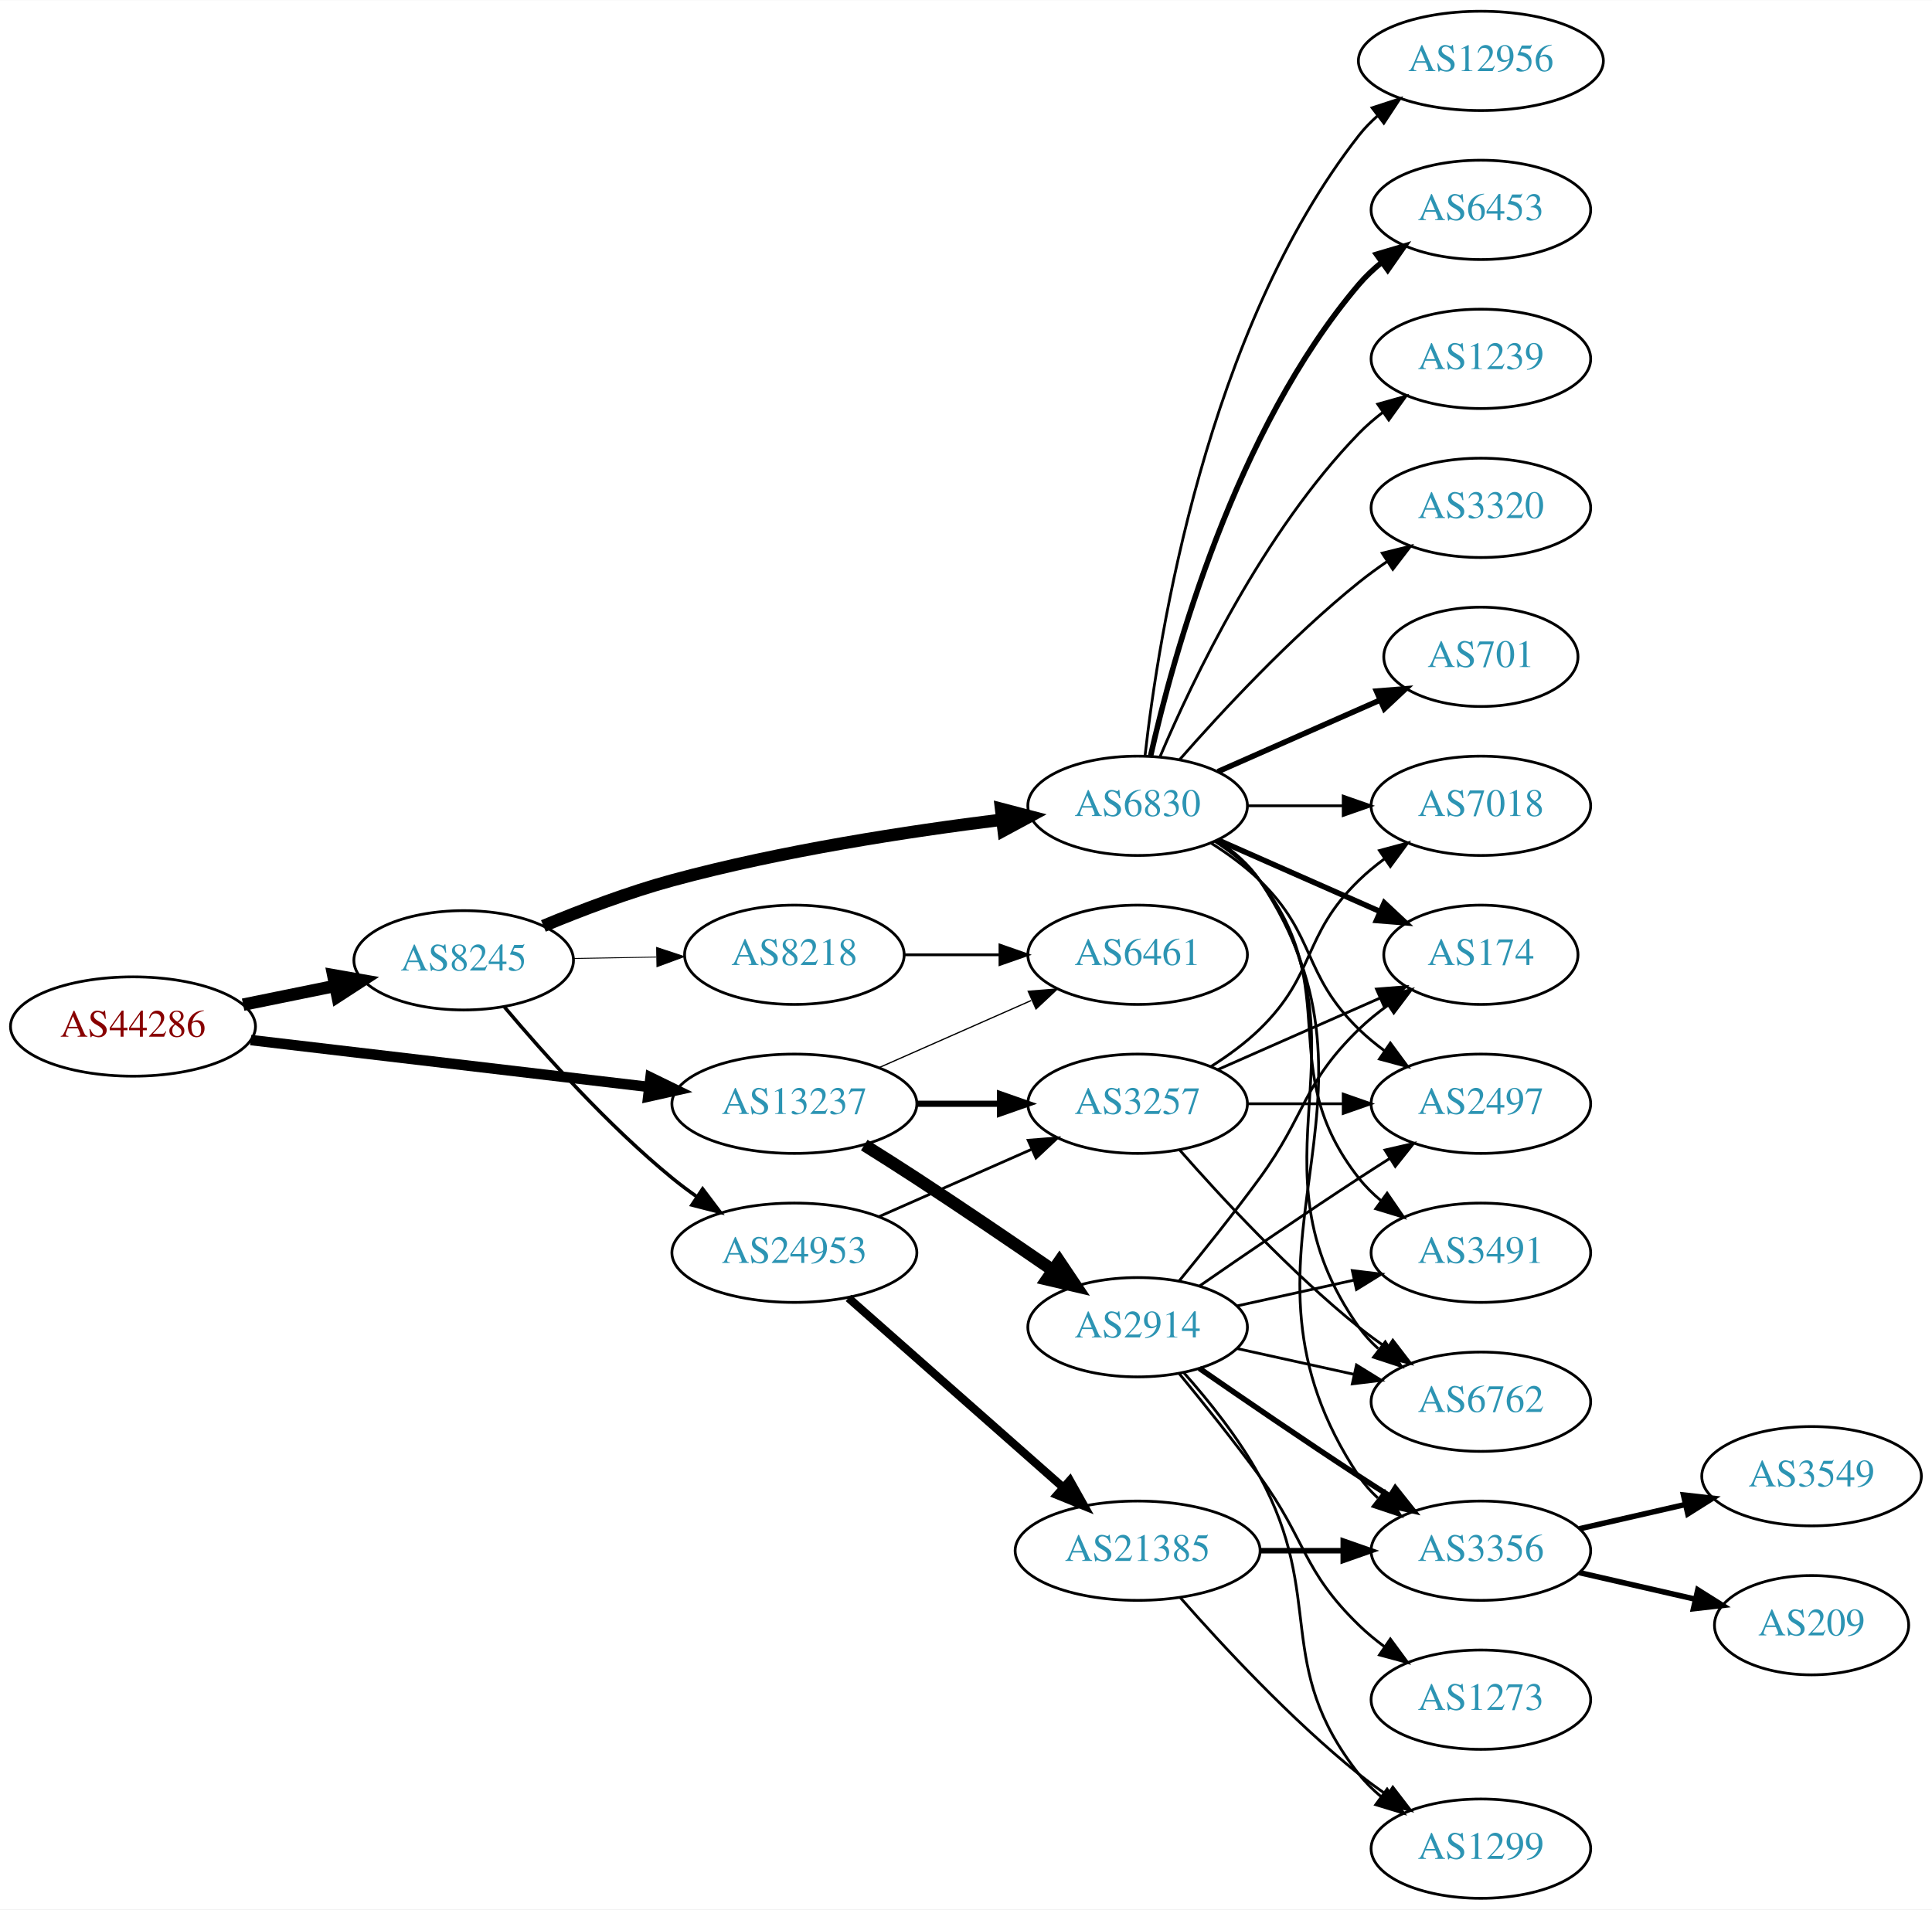
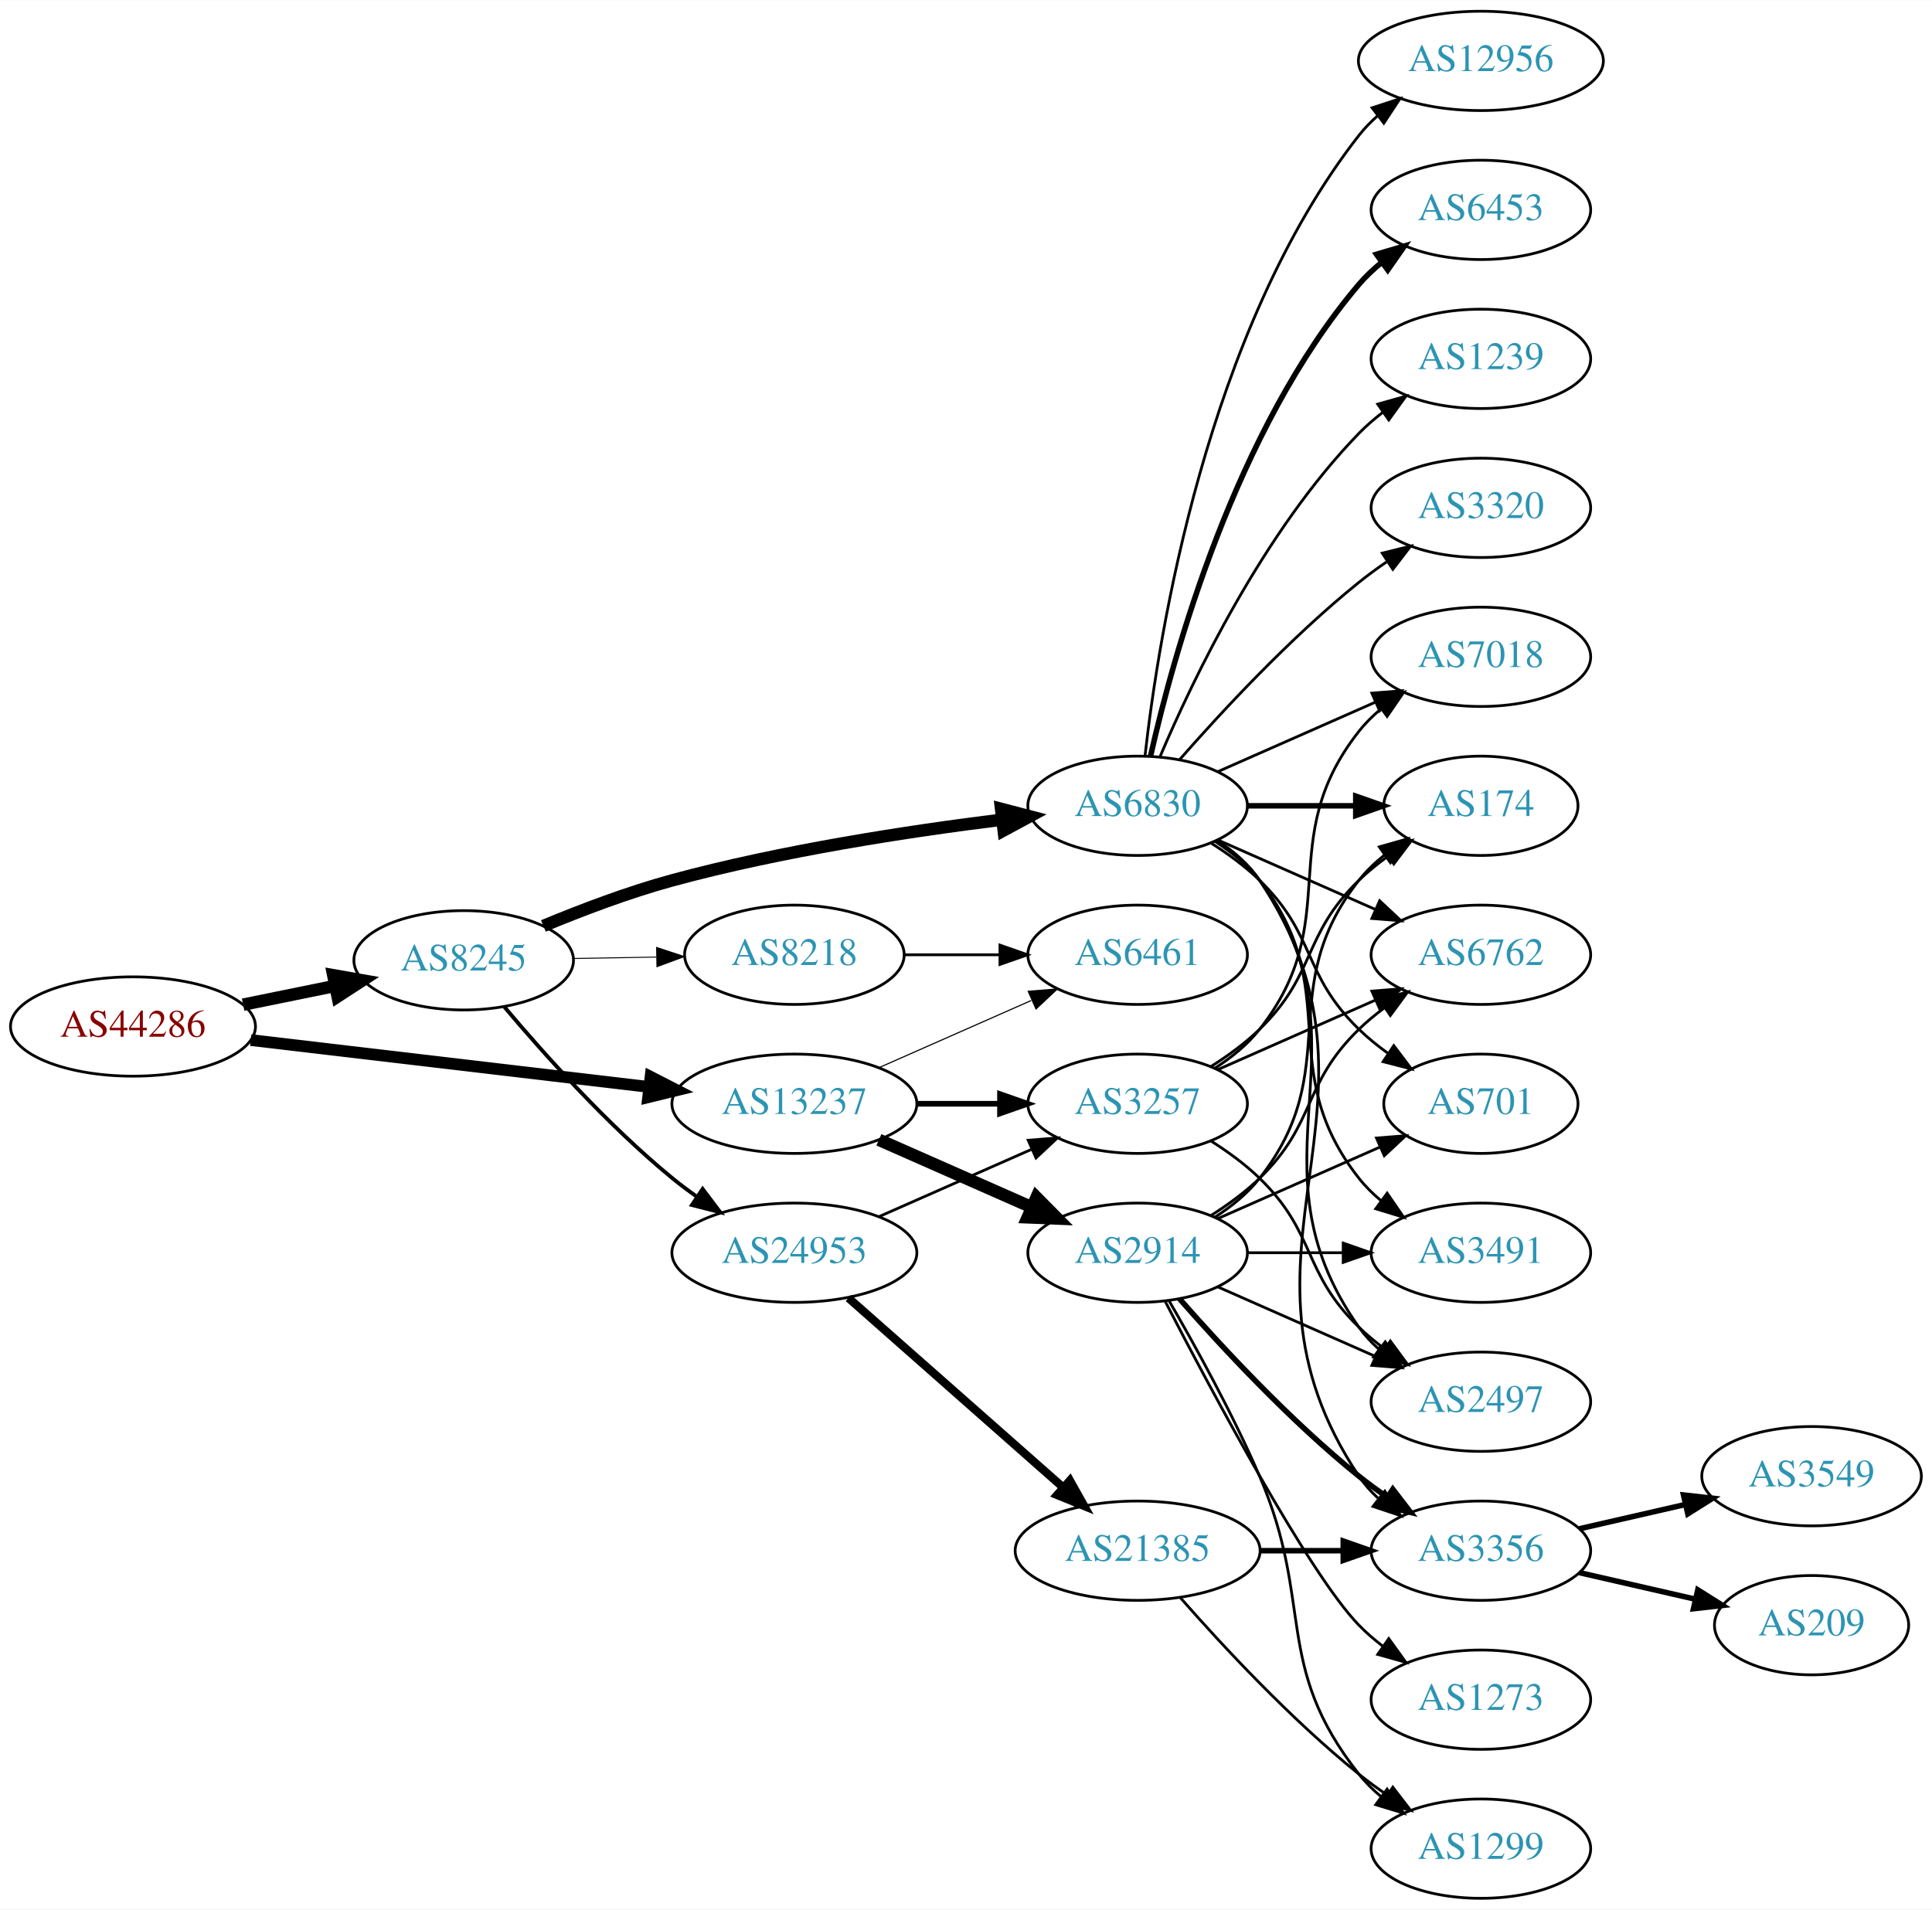
<svg xmlns="http://www.w3.org/2000/svg" xmlns:xlink="http://www.w3.org/1999/xlink" width="700pt" height="692pt" viewBox="0.00 0.00 700.15 692.00">
  <g id="graph0" class="graph" transform="scale(1 1) rotate(0) translate(4 688)">
    <polygon fill="white" stroke="none" points="-4,4 -4,-688 696.155,-688 696.155,4 -4,4" />
    <g id="node1" class="node">
      <g id="a_node1">
        <a xlink:href="/asn/44286" xlink:title="AS44286 ~ crossip communications gmbh [AT]">
          <ellipse fill="#ffffff" stroke="black" cx="44.196" cy="-316" rx="44.393" ry="18" />
          <text text-anchor="middle" x="44.196" y="-312.3" font-family="Times,serif" font-size="14.00" fill="#880000">AS44286</text>
        </a>
      </g>
    </g>
    <g id="node2" class="node">
      <g id="a_node2">
        <a xlink:href="/asn/8245" xlink:title="AS8245 ~ Video-Broadcast GmbH [AT]">
          <ellipse fill="#ffffff" stroke="black" cx="164.039" cy="-340" rx="39.794" ry="18" />
          <text text-anchor="middle" x="164.039" y="-336.3" font-family="Times,serif" font-size="14.00" fill="#2c94b3">AS8245</text>
        </a>
      </g>
    </g>
    <g id="edge1" class="edge">
      <path fill="none" stroke="black" stroke-width="4.5" d="M84.109,-323.925C94.785,-326.099 106.456,-328.476 117.47,-330.719" />
      <polygon fill="black" stroke="black" stroke-width="4.5" points="116.768,-334.595 127.352,-332.732 118.339,-326.878 116.768,-334.595" />
    </g>
    <g id="node3" class="node">
      <g id="a_node3">
        <a xlink:href="/asn/13237" xlink:title="AS13237 ~ European Backbone of AS13237 [DE]">
          <ellipse fill="#ffffff" stroke="black" cx="283.881" cy="-288" rx="44.393" ry="18" />
          <text text-anchor="middle" x="283.881" y="-284.3" font-family="Times,serif" font-size="14.00" fill="#2c94b3">AS13237</text>
        </a>
      </g>
    </g>
    <g id="edge2" class="edge">
-       <path fill="none" stroke="black" stroke-width="3.789" d="M86.87,-311.091C127.052,-306.357 187.969,-299.181 231.215,-294.086" />
-       <polygon fill="black" stroke="black" stroke-width="3.789" points="231.734,-297.55 241.255,-292.904 230.915,-290.598 231.734,-297.55" />
+       <path fill="none" stroke="black" stroke-width="4.25" d="M86.87,-311.091C127.052,-306.357 187.969,-299.181 231.215,-294.086" />
+       <polygon fill="black" stroke="black" stroke-width="4.25" points="231.759,-297.767 241.255,-292.904 230.889,-290.38 231.759,-297.767" />
    </g>
    <g id="node4" class="node">
      <g id="a_node4">
        <a xlink:href="/asn/6830" xlink:title="AS6830 ~ LGI-UPC [AT]">
          <ellipse fill="#ffffff" stroke="black" cx="408.273" cy="-396" rx="39.794" ry="18" />
          <text text-anchor="middle" x="408.273" y="-392.3" font-family="Times,serif" font-size="14.00" fill="#2c94b3">AS6830</text>
        </a>
      </g>
    </g>
    <g id="edge3" class="edge">
      <path fill="none" stroke="black" stroke-width="4.5" d="M192.925,-352.448C206.756,-358.204 223.853,-364.701 239.685,-369 279.249,-379.743 325.3,-386.783 359.106,-390.972" />
      <polygon fill="black" stroke="black" stroke-width="4.5" points="358.786,-394.9 369.184,-392.182 359.724,-387.081 358.786,-394.9" />
    </g>
    <g id="node5" class="node">
      <g id="a_node5">
        <a xlink:href="/asn/24953" xlink:title="AS24953 ~ AS MACRO: AS-24953 (customers) [AT]">
          <ellipse fill="#ffffff" stroke="black" cx="283.881" cy="-234" rx="44.393" ry="18" />
          <text text-anchor="middle" x="283.881" y="-230.3" font-family="Times,serif" font-size="14.00" fill="#2c94b3">AS24953</text>
        </a>
      </g>
    </g>
    <g id="edge4" class="edge">
-       <path fill="none" stroke="black" stroke-width="1.286" d="M178.803,-323.074C193.008,-306.206 216.327,-280.129 239.685,-261 242.52,-258.678 245.569,-256.401 248.689,-254.214" />
-       <polygon fill="black" stroke="black" stroke-width="1.286" points="250.63,-257.126 257.012,-248.669 246.749,-251.3 250.63,-257.126" />
+       <path fill="none" stroke="black" stroke-width="1.385" d="M178.803,-323.074C193.008,-306.206 216.327,-280.129 239.685,-261 242.52,-258.678 245.569,-256.401 248.689,-254.214" />
+       <polygon fill="black" stroke="black" stroke-width="1.385" points="250.63,-257.126 257.012,-248.669 246.749,-251.3 250.63,-257.126" />
    </g>
    <g id="node6" class="node">
      <g id="a_node6">
        <a xlink:href="/asn/8218" xlink:title="AS8218 ~ legacy Neotelecoms [FR]">
          <ellipse fill="#ffffff" stroke="black" cx="283.881" cy="-342" rx="39.794" ry="18" />
          <text text-anchor="middle" x="283.881" y="-338.3" font-family="Times,serif" font-size="14.00" fill="#2c94b3">AS8218</text>
        </a>
      </g>
    </g>
    <g id="edge5" class="edge">
-       <path fill="none" stroke="black" stroke-width="0.321" d="M203.951,-340.66C213.505,-340.823 223.854,-340.998 233.817,-341.167" />
-       <polygon fill="black" stroke="black" stroke-width="0.321" points="233.951,-344.67 244.009,-341.34 234.07,-337.671 233.951,-344.67" />
+       <path fill="none" stroke="black" stroke-width="0.346" d="M203.951,-340.66C213.505,-340.823 223.854,-340.998 233.817,-341.167" />
+       <polygon fill="black" stroke="black" stroke-width="0.346" points="233.951,-344.67 244.009,-341.34 234.07,-337.671 233.951,-344.67" />
    </g>
    <g id="node19" class="node">
      <g id="a_node19">
        <a xlink:href="/asn/3257" xlink:title="AS3257 ~ GTT [DE]">
          <ellipse fill="#ffffff" stroke="black" cx="408.273" cy="-288" rx="39.794" ry="18" />
          <text text-anchor="middle" x="408.273" y="-284.3" font-family="Times,serif" font-size="14.00" fill="#2c94b3">AS3257</text>
        </a>
      </g>
    </g>
    <g id="edge25" class="edge">
-       <path fill="none" stroke="black" stroke-width="2.25" d="M328.377,-288C338.066,-288 348.403,-288 358.295,-288" />
-       <polygon fill="black" stroke="black" stroke-width="2.25" points="358.398,-291.5 368.398,-288 358.398,-284.5 358.398,-291.5" />
+       <path fill="none" stroke="black" stroke-width="2.045" d="M328.377,-288C338.066,-288 348.403,-288 358.295,-288" />
+       <polygon fill="black" stroke="black" stroke-width="2.045" points="358.398,-291.5 368.398,-288 358.398,-284.5 358.398,-291.5" />
    </g>
    <g id="node23" class="node">
      <g id="a_node23">
        <a xlink:href="/asn/6461" xlink:title="AS6461 ~ Zayo Bandwidth [US]">
          <ellipse fill="#ffffff" stroke="black" cx="408.273" cy="-342" rx="39.794" ry="18" />
          <text text-anchor="middle" x="408.273" y="-338.3" font-family="Times,serif" font-size="14.00" fill="#2c94b3">AS6461</text>
        </a>
      </g>
    </g>
    <g id="edge26" class="edge">
-       <path fill="none" stroke="black" stroke-width="0.45" d="M314.509,-301.072C331.103,-308.393 351.963,-317.597 369.696,-325.421" />
-       <polygon fill="black" stroke="black" stroke-width="0.45" points="368.618,-328.77 379.18,-329.605 371.443,-322.366 368.618,-328.77" />
+       <path fill="none" stroke="black" stroke-width="0.409" d="M314.509,-301.072C331.103,-308.393 351.963,-317.597 369.696,-325.421" />
+       <polygon fill="black" stroke="black" stroke-width="0.409" points="368.618,-328.77 379.18,-329.605 371.443,-322.366 368.618,-328.77" />
    </g>
    <g id="node24" class="node">
      <g id="a_node24">
        <a xlink:href="/asn/2914" xlink:title="AS2914 ~ NTT America, Inc. [US]">
-           <ellipse fill="#ffffff" stroke="black" cx="408.273" cy="-207" rx="39.794" ry="18" />
-           <text text-anchor="middle" x="408.273" y="-203.3" font-family="Times,serif" font-size="14.00" fill="#2c94b3">AS2914</text>
+           <ellipse fill="#ffffff" stroke="black" cx="408.273" cy="-234" rx="39.794" ry="18" />
+           <text text-anchor="middle" x="408.273" y="-230.3" font-family="Times,serif" font-size="14.00" fill="#2c94b3">AS2914</text>
        </a>
      </g>
    </g>
    <g id="edge24" class="edge">
-       <path fill="none" stroke="black" stroke-width="4.5" d="M309.206,-273.032C315.392,-269.161 322.006,-264.965 328.077,-261 344.616,-250.199 362.845,-237.804 377.64,-227.616" />
-       <polygon fill="black" stroke="black" stroke-width="4.5" points="379.925,-230.823 385.916,-221.901 375.45,-224.343 379.925,-230.823" />
+       <path fill="none" stroke="black" stroke-width="4.5" d="M314.509,-274.928C331.103,-267.607 351.963,-258.403 369.696,-250.579" />
+       <polygon fill="black" stroke="black" stroke-width="4.5" points="371.62,-254.034 379.18,-246.395 368.441,-246.829 371.62,-254.034" />
    </g>
    <g id="node7" class="node">
      <g id="a_node7">
        <a xlink:href="/asn/174" xlink:title="AS174 ~ Cogent Communications [US]">
-           <ellipse fill="#ffffff" stroke="black" cx="532.666" cy="-342" rx="35.194" ry="18" />
-           <text text-anchor="middle" x="532.666" y="-338.3" font-family="Times,serif" font-size="14.00" fill="#2c94b3">AS174</text>
+           <ellipse fill="#ffffff" stroke="black" cx="532.666" cy="-396" rx="35.194" ry="18" />
+           <text text-anchor="middle" x="532.666" y="-392.3" font-family="Times,serif" font-size="14.00" fill="#2c94b3">AS174</text>
        </a>
      </g>
    </g>
    <g id="edge6" class="edge">
-       <path fill="none" stroke="black" stroke-width="2" d="M437.353,-383.611C454.781,-375.922 477.338,-365.969 496.022,-357.726" />
-       <polygon fill="black" stroke="black" stroke-width="2" points="497.655,-360.831 505.392,-353.592 494.83,-354.427 497.655,-360.831" />
+       <path fill="none" stroke="black" stroke-width="2" d="M447.999,-396C460.488,-396 474.427,-396 487.291,-396" />
+       <polygon fill="black" stroke="black" stroke-width="2" points="487.328,-399.5 497.328,-396 487.328,-392.5 487.328,-399.5" />
    </g>
    <g id="node8" class="node">
      <g id="a_node8">
-         <a xlink:href="/asn/7018" xlink:title="AS7018 ~ AT&amp;T Services, Inc. [US]">
-           <ellipse fill="#ffffff" stroke="black" cx="532.666" cy="-396" rx="39.794" ry="18" />
-           <text text-anchor="middle" x="532.666" y="-392.3" font-family="Times,serif" font-size="14.00" fill="#2c94b3">AS7018</text>
+         <a xlink:href="/asn/701" xlink:title="AS701 ~ UUNET [US]">
+           <ellipse fill="#ffffff" stroke="black" cx="532.666" cy="-288" rx="35.194" ry="18" />
+           <text text-anchor="middle" x="532.666" y="-284.3" font-family="Times,serif" font-size="14.00" fill="#2c94b3">AS701</text>
        </a>
      </g>
    </g>
    <g id="edge7" class="edge">
-       <path fill="none" stroke="black" d="M447.999,-396C458.937,-396 470.988,-396 482.454,-396" />
-       <polygon fill="black" stroke="black" points="482.772,-399.5 492.772,-396 482.772,-392.5 482.772,-399.5" />
+       <path fill="none" stroke="black" d="M434.802,-382.538C440.965,-378.638 447.267,-374.052 452.469,-369 473.163,-348.906 467.776,-335.094 488.469,-315 491.697,-311.866 495.348,-308.911 499.126,-306.188" />
+       <polygon fill="black" stroke="black" points="501.105,-309.075 507.486,-300.617 497.224,-303.25 501.105,-309.075" />
    </g>
    <g id="node9" class="node">
      <g id="a_node9">
+         <a xlink:href="/asn/6762" xlink:title="AS6762 ~ TELECOM ITALIA SPARKLE S.p.A. [IT]">
+           <ellipse fill="#ffffff" stroke="black" cx="532.666" cy="-342" rx="39.794" ry="18" />
+           <text text-anchor="middle" x="532.666" y="-338.3" font-family="Times,serif" font-size="14.00" fill="#2c94b3">AS6762</text>
+         </a>
+       </g>
+     </g>
+     <g id="edge8" class="edge">
+       <path fill="none" stroke="black" d="M437.353,-383.611C454.3,-376.134 476.098,-366.517 494.467,-358.412" />
+       <polygon fill="black" stroke="black" points="495.981,-361.57 503.717,-354.331 493.155,-355.166 495.981,-361.57" />
+     </g>
+     <g id="node10" class="node">
+       <g id="a_node10">
+         <a xlink:href="/asn/6453" xlink:title="AS6453 ~ TATA COMMUNICATIONS (AMERICA) INC [US]">
+           <ellipse fill="#ffffff" stroke="black" cx="532.666" cy="-612" rx="39.794" ry="18" />
+           <text text-anchor="middle" x="532.666" y="-608.3" font-family="Times,serif" font-size="14.00" fill="#2c94b3">AS6453</text>
+         </a>
+       </g>
+     </g>
+     <g id="edge9" class="edge">
+       <path fill="none" stroke="black" stroke-width="2" d="M412.967,-414.075C421.107,-450.148 443.54,-532.14 488.469,-585 490.904,-587.864 493.72,-590.521 496.725,-592.961" />
+       <polygon fill="black" stroke="black" stroke-width="2" points="494.824,-595.905 504.985,-598.906 498.913,-590.224 494.824,-595.905" />
+     </g>
+     <g id="node11" class="node">
+       <g id="a_node11">
+         <a xlink:href="/asn/1239" xlink:title="AS1239 ~ Sprint [US]">
+           <ellipse fill="#ffffff" stroke="black" cx="532.666" cy="-558" rx="39.794" ry="18" />
+           <text text-anchor="middle" x="532.666" y="-554.3" font-family="Times,serif" font-size="14.00" fill="#2c94b3">AS1239</text>
+         </a>
+       </g>
+     </g>
+     <g id="edge10" class="edge">
+       <path fill="none" stroke="black" d="M416.464,-413.975C428.231,-441.682 453.805,-495.348 488.469,-531 491.09,-533.695 494.03,-536.239 497.113,-538.608" />
+       <polygon fill="black" stroke="black" points="495.279,-541.597 505.481,-544.455 499.288,-535.859 495.279,-541.597" />
+     </g>
+     <g id="node12" class="node">
+       <g id="a_node12">
        <a xlink:href="/asn/3320" xlink:title="AS3320 ~ DTAG [DE]">
          <ellipse fill="#ffffff" stroke="black" cx="532.666" cy="-504" rx="39.794" ry="18" />
          <text text-anchor="middle" x="532.666" y="-500.3" font-family="Times,serif" font-size="14.00" fill="#2c94b3">AS3320</text>
        </a>
      </g>
    </g>
-     <g id="edge8" class="edge">
+     <g id="edge11" class="edge">
      <path fill="none" stroke="black" d="M423.425,-412.663C438.527,-429.894 463.648,-457.024 488.469,-477 491.725,-479.62 495.25,-482.192 498.835,-484.646" />
      <polygon fill="black" stroke="black" points="496.922,-487.577 507.207,-490.121 500.753,-481.719 496.922,-487.577" />
    </g>
-     <g id="node10" class="node">
-       <g id="a_node10">
-         <a xlink:href="/asn/701" xlink:title="AS701 ~ UUNET [US]">
-           <ellipse fill="#ffffff" stroke="black" cx="532.666" cy="-450" rx="35.194" ry="18" />
-           <text text-anchor="middle" x="532.666" y="-446.3" font-family="Times,serif" font-size="14.00" fill="#2c94b3">AS701</text>
-         </a>
-       </g>
-     </g>
-     <g id="edge9" class="edge">
-       <path fill="none" stroke="black" stroke-width="2" d="M437.353,-408.389C454.781,-416.078 477.338,-426.031 496.022,-434.274" />
-       <polygon fill="black" stroke="black" stroke-width="2" points="494.83,-437.573 505.392,-438.408 497.655,-431.169 494.83,-437.573" />
-     </g>
-     <g id="node11" class="node">
-       <g id="a_node11">
+     <g id="node13" class="node">
+       <g id="a_node13">
+         <a xlink:href="/asn/3491" xlink:title="AS3491 ~ PCCW Global, Inc. [US]">
+           <ellipse fill="#ffffff" stroke="black" cx="532.666" cy="-234" rx="39.794" ry="18" />
+           <text text-anchor="middle" x="532.666" y="-230.3" font-family="Times,serif" font-size="14.00" fill="#2c94b3">AS3491</text>
+         </a>
+       </g>
+     </g>
+     <g id="edge12" class="edge">
+       <path fill="none" stroke="black" d="M436.245,-383.145C442.233,-379.28 448.093,-374.559 452.469,-369 483.768,-329.246 457.171,-300.754 488.469,-261 490.794,-258.047 493.538,-255.33 496.497,-252.853" />
+       <polygon fill="black" stroke="black" points="498.69,-255.585 504.694,-246.855 494.557,-249.936 498.69,-255.585" />
+     </g>
+     <g id="node14" class="node">
+       <g id="a_node14">
+         <a xlink:href="/asn/2497" xlink:title="AS2497 ~ Internet Initiative Japan Inc. [JP]">
+           <ellipse fill="#ffffff" stroke="black" cx="532.666" cy="-180" rx="39.794" ry="18" />
+           <text text-anchor="middle" x="532.666" y="-176.3" font-family="Times,serif" font-size="14.00" fill="#2c94b3">AS2497</text>
+         </a>
+       </g>
+     </g>
+     <g id="edge13" class="edge">
+       <path fill="none" stroke="black" d="M437.107,-383.162C442.922,-379.339 448.487,-374.633 452.469,-369 495.049,-308.775 445.89,-267.225 488.469,-207 490.461,-204.184 492.848,-201.599 495.464,-199.24" />
+       <polygon fill="black" stroke="black" points="498.016,-201.694 503.832,-192.838 493.763,-196.135 498.016,-201.694" />
+     </g>
+     <g id="node15" class="node">
+       <g id="a_node15">
        <a xlink:href="/asn/12956" xlink:title="AS12956 ~ TELXIUS [ES]">
          <ellipse fill="#ffffff" stroke="black" cx="532.666" cy="-666" rx="44.393" ry="18" />
          <text text-anchor="middle" x="532.666" y="-662.3" font-family="Times,serif" font-size="14.00" fill="#2c94b3">AS12956</text>
        </a>
      </g>
    </g>
-     <g id="edge10" class="edge">
+     <g id="edge14" class="edge">
      <path fill="none" stroke="black" d="M410.953,-414.129C415.783,-457.368 433.124,-568.216 488.469,-639 490.485,-641.578 492.82,-643.974 495.341,-646.188" />
      <polygon fill="black" stroke="black" points="493.25,-648.996 503.323,-652.281 497.498,-643.432 493.25,-648.996" />
    </g>
-     <g id="node12" class="node">
-       <g id="a_node12">
-         <a xlink:href="/asn/3491" xlink:title="AS3491 ~ PCCW Global, Inc. [US]">
-           <ellipse fill="#ffffff" stroke="black" cx="532.666" cy="-234" rx="39.794" ry="18" />
-           <text text-anchor="middle" x="532.666" y="-230.3" font-family="Times,serif" font-size="14.00" fill="#2c94b3">AS3491</text>
-         </a>
-       </g>
-     </g>
-     <g id="edge11" class="edge">
-       <path fill="none" stroke="black" d="M436.245,-383.145C442.233,-379.28 448.093,-374.559 452.469,-369 483.768,-329.246 457.171,-300.754 488.469,-261 490.794,-258.047 493.538,-255.33 496.497,-252.853" />
-       <polygon fill="black" stroke="black" points="498.69,-255.585 504.694,-246.855 494.557,-249.936 498.69,-255.585" />
-     </g>
-     <g id="node13" class="node">
-       <g id="a_node13">
-         <a xlink:href="/asn/2497" xlink:title="AS2497 ~ Internet Initiative Japan Inc. [JP]">
-           <ellipse fill="#ffffff" stroke="black" cx="532.666" cy="-288" rx="39.794" ry="18" />
-           <text text-anchor="middle" x="532.666" y="-284.3" font-family="Times,serif" font-size="14.00" fill="#2c94b3">AS2497</text>
-         </a>
-       </g>
-     </g>
-     <g id="edge12" class="edge">
-       <path fill="none" stroke="black" d="M434.802,-382.538C440.965,-378.638 447.267,-374.052 452.469,-369 473.163,-348.906 467.776,-335.094 488.469,-315 491.315,-312.237 494.488,-309.614 497.789,-307.166" />
-       <polygon fill="black" stroke="black" points="499.854,-309.994 506.136,-301.462 495.905,-304.214 499.854,-309.994" />
-     </g>
-     <g id="node14" class="node">
-       <g id="a_node14">
-         <a xlink:href="/asn/6453" xlink:title="AS6453 ~ TATA COMMUNICATIONS (AMERICA) INC [US]">
-           <ellipse fill="#ffffff" stroke="black" cx="532.666" cy="-612" rx="39.794" ry="18" />
-           <text text-anchor="middle" x="532.666" y="-608.3" font-family="Times,serif" font-size="14.00" fill="#2c94b3">AS6453</text>
-         </a>
-       </g>
-     </g>
-     <g id="edge13" class="edge">
-       <path fill="none" stroke="black" stroke-width="2" d="M412.967,-414.075C421.107,-450.148 443.54,-532.14 488.469,-585 490.904,-587.864 493.72,-590.521 496.725,-592.961" />
-       <polygon fill="black" stroke="black" stroke-width="2" points="494.824,-595.905 504.985,-598.906 498.913,-590.224 494.824,-595.905" />
-     </g>
-     <g id="node15" class="node">
-       <g id="a_node15">
-         <a xlink:href="/asn/6762" xlink:title="AS6762 ~ TELECOM ITALIA SPARKLE S.p.A. [IT]">
-           <ellipse fill="#ffffff" stroke="black" cx="532.666" cy="-180" rx="39.794" ry="18" />
-           <text text-anchor="middle" x="532.666" y="-176.3" font-family="Times,serif" font-size="14.00" fill="#2c94b3">AS6762</text>
-         </a>
-       </g>
-     </g>
-     <g id="edge14" class="edge">
-       <path fill="none" stroke="black" d="M437.107,-383.162C442.922,-379.339 448.487,-374.633 452.469,-369 495.049,-308.775 445.89,-267.225 488.469,-207 490.461,-204.184 492.848,-201.599 495.464,-199.24" />
-       <polygon fill="black" stroke="black" points="498.016,-201.694 503.832,-192.838 493.763,-196.135 498.016,-201.694" />
-     </g>
    <g id="node16" class="node">
      <g id="a_node16">
-         <a xlink:href="/asn/1239" xlink:title="AS1239 ~ Sprint [US]">
-           <ellipse fill="#ffffff" stroke="black" cx="532.666" cy="-558" rx="39.794" ry="18" />
-           <text text-anchor="middle" x="532.666" y="-554.3" font-family="Times,serif" font-size="14.00" fill="#2c94b3">AS1239</text>
+         <a xlink:href="/asn/7018" xlink:title="AS7018 ~ AT&amp;T Services, Inc. [US]">
+           <ellipse fill="#ffffff" stroke="black" cx="532.666" cy="-450" rx="39.794" ry="18" />
+           <text text-anchor="middle" x="532.666" y="-446.3" font-family="Times,serif" font-size="14.00" fill="#2c94b3">AS7018</text>
        </a>
      </g>
    </g>
    <g id="edge15" class="edge">
-       <path fill="none" stroke="black" d="M416.464,-413.975C428.231,-441.682 453.805,-495.348 488.469,-531 491.09,-533.695 494.03,-536.239 497.113,-538.608" />
-       <polygon fill="black" stroke="black" points="495.279,-541.597 505.481,-544.455 499.288,-535.859 495.279,-541.597" />
+       <path fill="none" stroke="black" d="M437.353,-408.389C454.3,-415.866 476.098,-425.483 494.467,-433.588" />
+       <polygon fill="black" stroke="black" points="493.155,-436.834 503.717,-437.669 495.981,-430.43 493.155,-436.834" />
    </g>
    <g id="node17" class="node">
      <g id="a_node17">
        <a xlink:href="/asn/3356" xlink:title="AS3356 ~ Level 3 Parent, LLC [US]">
          <ellipse fill="#ffffff" stroke="black" cx="532.666" cy="-126" rx="39.794" ry="18" />
          <text text-anchor="middle" x="532.666" y="-122.3" font-family="Times,serif" font-size="14.00" fill="#2c94b3">AS3356</text>
        </a>
      </g>
    </g>
    <g id="edge16" class="edge">
      <path fill="none" stroke="black" d="M437.328,-383.313C443.133,-379.485 448.639,-374.737 452.469,-369 506.508,-288.056 434.431,-233.944 488.469,-153 490.385,-150.131 492.719,-147.51 495.3,-145.128" />
      <polygon fill="black" stroke="black" points="497.851,-147.579 503.611,-138.687 493.563,-142.046 497.851,-147.579" />
    </g>
    <g id="node18" class="node">
      <g id="a_node18">
        <a xlink:href="/asn/21385" xlink:title="AS21385 ~ Trusted Network GmbH [DE]">
          <ellipse fill="#ffffff" stroke="black" cx="408.273" cy="-126" rx="44.393" ry="18" />
          <text text-anchor="middle" x="408.273" y="-122.3" font-family="Times,serif" font-size="14.00" fill="#2c94b3">AS21385</text>
        </a>
      </g>
    </g>
    <g id="edge17" class="edge">
      <path fill="none" stroke="black" stroke-width="3" d="M303.47,-217.597C324.168,-199.333 357.774,-169.678 381.119,-149.079" />
      <polygon fill="black" stroke="black" stroke-width="3" points="383.728,-151.444 388.911,-142.203 379.097,-146.195 383.728,-151.444" />
    </g>
    <g id="edge18" class="edge">
      <path fill="none" stroke="black" d="M314.509,-247.072C331.103,-254.393 351.963,-263.597 369.696,-271.421" />
      <polygon fill="black" stroke="black" points="368.618,-274.77 379.18,-275.605 371.443,-268.366 368.618,-274.77" />
    </g>
    <g id="edge23" class="edge">
      <path fill="none" stroke="black" d="M323.607,-342C334.545,-342 346.596,-342 358.062,-342" />
      <polygon fill="black" stroke="black" points="358.38,-345.5 368.38,-342 358.38,-338.5 358.38,-345.5" />
    </g>
    <g id="node21" class="node">
      <g id="a_node21">
        <a xlink:href="/asn/3549" xlink:title="AS3549 ~ Level 3 Parent, LLC [US]">
          <ellipse fill="#ffffff" stroke="black" cx="652.508" cy="-153" rx="39.794" ry="18" />
          <text text-anchor="middle" x="652.508" y="-149.3" font-family="Times,serif" font-size="14.00" fill="#2c94b3">AS3549</text>
        </a>
      </g>
    </g>
    <g id="edge21" class="edge">
      <path fill="none" stroke="black" stroke-width="2" d="M568.385,-133.955C580.385,-136.704 594.006,-139.825 606.698,-142.733" />
      <polygon fill="black" stroke="black" stroke-width="2" points="606.101,-146.187 616.63,-145.009 607.664,-139.364 606.101,-146.187" />
    </g>
    <g id="node22" class="node">
      <g id="a_node22">
        <a xlink:href="/asn/209" xlink:title="AS209 ~ CenturyLink Communications, LLC [US]">
          <ellipse fill="#ffffff" stroke="black" cx="652.508" cy="-99" rx="35.194" ry="18" />
          <text text-anchor="middle" x="652.508" y="-95.3" font-family="Times,serif" font-size="14.00" fill="#2c94b3">AS209</text>
        </a>
      </g>
    </g>
    <g id="edge22" class="edge">
      <path fill="none" stroke="black" stroke-width="2" d="M568.385,-118.045C581.477,-115.045 596.499,-111.604 610.14,-108.478" />
      <polygon fill="black" stroke="black" stroke-width="2" points="611.282,-111.807 620.247,-106.162 609.718,-104.984 611.282,-111.807" />
    </g>
-     <g id="edge20" class="edge">
+     <g id="edge19" class="edge">
      <path fill="none" stroke="black" stroke-width="2" d="M452.769,-126C462.458,-126 472.795,-126 482.687,-126" />
      <polygon fill="black" stroke="black" stroke-width="2" points="482.79,-129.5 492.79,-126 482.79,-122.5 482.79,-129.5" />
    </g>
    <g id="node20" class="node">
      <g id="a_node20">
        <a xlink:href="/asn/1299" xlink:title="AS1299 ~ Telia Carrier [EU]">
          <ellipse fill="#ffffff" stroke="black" cx="532.666" cy="-18" rx="39.794" ry="18" />
          <text text-anchor="middle" x="532.666" y="-14.3" font-family="Times,serif" font-size="14.00" fill="#2c94b3">AS1299</text>
        </a>
      </g>
    </g>
-     <g id="edge19" class="edge">
+     <g id="edge20" class="edge">
      <path fill="none" stroke="black" d="M423.706,-109.017C438.837,-91.772 463.802,-64.852 488.469,-45 491.725,-42.38 495.25,-39.808 498.835,-37.354" />
      <polygon fill="black" stroke="black" points="500.753,-40.281 507.207,-31.879 496.922,-34.423 500.753,-40.281" />
    </g>
+     <g id="edge28" class="edge">
+       <path fill="none" stroke="black" d="M434.802,-301.462C440.965,-305.362 447.267,-309.948 452.469,-315 473.163,-335.094 467.776,-348.906 488.469,-369 491.697,-372.134 495.348,-375.089 499.126,-377.812" />
+       <polygon fill="black" stroke="black" points="497.224,-380.75 507.486,-383.383 501.105,-374.925 497.224,-380.75" />
+     </g>
    <g id="edge29" class="edge">
-       <path fill="none" stroke="black" d="M437.353,-300.389C454.781,-308.078 477.338,-318.031 496.022,-326.274" />
-       <polygon fill="black" stroke="black" points="494.83,-329.573 505.392,-330.408 497.655,-323.169 494.83,-329.573" />
+       <path fill="none" stroke="black" d="M437.353,-300.389C454.3,-307.866 476.098,-317.483 494.467,-325.588" />
+       <polygon fill="black" stroke="black" points="493.155,-328.834 503.717,-329.669 495.981,-322.43 493.155,-328.834" />
    </g>
    <g id="edge30" class="edge">
-       <path fill="none" stroke="black" d="M434.802,-301.462C440.965,-305.362 447.267,-309.948 452.469,-315 473.163,-335.094 467.776,-348.906 488.469,-369 491.315,-371.763 494.488,-374.386 497.789,-376.834" />
-       <polygon fill="black" stroke="black" points="495.905,-379.786 506.136,-382.538 499.854,-374.006 495.905,-379.786" />
-     </g>
-     <g id="edge28" class="edge">
-       <path fill="none" stroke="black" d="M447.999,-288C458.937,-288 470.988,-288 482.454,-288" />
-       <polygon fill="black" stroke="black" points="482.772,-291.5 492.772,-288 482.772,-284.5 482.772,-291.5" />
+       <path fill="none" stroke="black" d="M434.802,-274.538C440.965,-270.638 447.267,-266.052 452.469,-261 473.163,-240.906 467.776,-227.094 488.469,-207 491.315,-204.237 494.488,-201.614 497.789,-199.166" />
+       <polygon fill="black" stroke="black" points="499.854,-201.994 506.136,-193.462 495.905,-196.214 499.854,-201.994" />
    </g>
    <g id="edge27" class="edge">
-       <path fill="none" stroke="black" d="M423.425,-271.337C438.527,-254.106 463.648,-226.976 488.469,-207 491.725,-204.38 495.25,-201.808 498.835,-199.354" />
-       <polygon fill="black" stroke="black" points="500.753,-202.281 507.207,-193.879 496.922,-196.423 500.753,-202.281" />
+       <path fill="none" stroke="black" d="M436.245,-300.855C442.233,-304.72 448.093,-309.441 452.469,-315 483.768,-354.754 457.171,-383.246 488.469,-423 490.794,-425.953 493.538,-428.67 496.497,-431.147" />
+       <polygon fill="black" stroke="black" points="494.557,-434.064 504.694,-437.145 498.69,-428.415 494.557,-434.064" />
+     </g>
+     <g id="edge38" class="edge">
+       <path fill="none" stroke="black" d="M436.245,-246.855C442.233,-250.72 448.093,-255.441 452.469,-261 483.768,-300.754 457.171,-329.246 488.469,-369 491.116,-372.361 494.305,-375.417 497.736,-378.161" />
+       <polygon fill="black" stroke="black" points="495.849,-381.113 506.043,-384 499.874,-375.386 495.849,-381.113" />
+     </g>
+     <g id="edge37" class="edge">
+       <path fill="none" stroke="black" d="M437.353,-246.389C454.781,-254.078 477.338,-264.031 496.022,-272.274" />
+       <polygon fill="black" stroke="black" points="494.83,-275.573 505.392,-276.408 497.655,-269.169 494.83,-275.573" />
+     </g>
+     <g id="edge36" class="edge">
+       <path fill="none" stroke="black" d="M434.802,-247.462C440.965,-251.362 447.267,-255.948 452.469,-261 473.163,-281.094 467.776,-294.906 488.469,-315 491.315,-317.763 494.488,-320.386 497.789,-322.834" />
+       <polygon fill="black" stroke="black" points="495.905,-325.786 506.136,-328.538 499.854,-320.006 495.905,-325.786" />
    </g>
    <g id="edge35" class="edge">
-       <path fill="none" stroke="black" d="M423.276,-223.731C431.924,-234.25 443.116,-248.208 452.469,-261 469.494,-284.284 467.776,-294.906 488.469,-315 491.697,-318.134 495.348,-321.089 499.126,-323.812" />
-       <polygon fill="black" stroke="black" points="497.224,-326.75 507.486,-329.383 501.105,-320.925 497.224,-326.75" />
+       <path fill="none" stroke="black" d="M447.999,-234C458.937,-234 470.988,-234 482.454,-234" />
+       <polygon fill="black" stroke="black" points="482.772,-237.5 492.772,-234 482.772,-230.5 482.772,-237.5" />
+     </g>
+     <g id="edge32" class="edge">
+       <path fill="none" stroke="black" d="M437.353,-221.611C454.3,-214.134 476.098,-204.517 494.467,-196.412" />
+       <polygon fill="black" stroke="black" points="495.981,-199.57 503.717,-192.331 493.155,-193.166 495.981,-199.57" />
+     </g>
+     <g id="edge34" class="edge">
+       <path fill="none" stroke="black" stroke-width="2" d="M423.425,-217.337C438.527,-200.106 463.648,-172.976 488.469,-153 491.725,-150.38 495.25,-147.808 498.835,-145.354" />
+       <polygon fill="black" stroke="black" stroke-width="2" points="500.753,-148.281 507.207,-139.879 496.922,-142.423 500.753,-148.281" />
    </g>
    <g id="edge31" class="edge">
-       <path fill="none" stroke="black" d="M444.346,-214.737C457.533,-217.646 472.713,-220.995 486.679,-224.076" />
-       <polygon fill="black" stroke="black" points="486.068,-227.525 496.588,-226.262 487.577,-220.69 486.068,-227.525" />
-     </g>
-     <g id="edge32" class="edge">
-       <path fill="none" stroke="black" d="M430.63,-221.901C446.481,-232.877 468.684,-248.079 488.469,-261 492.051,-263.339 495.822,-265.759 499.582,-268.144" />
-       <polygon fill="black" stroke="black" points="497.916,-271.231 508.243,-273.596 501.644,-265.307 497.916,-271.231" />
-     </g>
-     <g id="edge34" class="edge">
-       <path fill="none" stroke="black" d="M444.346,-199.263C457.533,-196.354 472.713,-193.005 486.679,-189.924" />
-       <polygon fill="black" stroke="black" points="487.577,-193.31 496.588,-187.738 486.068,-186.475 487.577,-193.31" />
-     </g>
-     <g id="edge33" class="edge">
-       <path fill="none" stroke="black" stroke-width="2" d="M430.63,-192.099C446.481,-181.123 468.684,-165.921 488.469,-153 492.051,-150.661 495.822,-148.241 499.582,-145.856" />
-       <polygon fill="black" stroke="black" stroke-width="2" points="501.644,-148.693 508.243,-140.404 497.916,-142.769 501.644,-148.693" />
-     </g>
-     <g id="edge36" class="edge">
-       <path fill="none" stroke="black" d="M424.945,-190.596C433.989,-180.421 445.011,-166.71 452.469,-153 476.648,-108.554 457.171,-84.754 488.469,-45 490.794,-42.047 493.538,-39.33 496.497,-36.853" />
+       <path fill="none" stroke="black" d="M419.585,-216.723C428.939,-200.603 442.717,-175.696 452.469,-153 472.444,-106.513 457.171,-84.754 488.469,-45 490.794,-42.047 493.538,-39.33 496.497,-36.853" />
      <polygon fill="black" stroke="black" points="498.69,-39.585 504.694,-30.855 494.557,-33.936 498.69,-39.585" />
    </g>
    <g id="node25" class="node">
      <g id="a_node25">
        <a xlink:href="/asn/1273" xlink:title="AS1273 ~ Vodafone Group PLC [EU]">
          <ellipse fill="#ffffff" stroke="black" cx="532.666" cy="-72" rx="39.794" ry="18" />
          <text text-anchor="middle" x="532.666" y="-68.3" font-family="Times,serif" font-size="14.00" fill="#2c94b3">AS1273</text>
        </a>
      </g>
    </g>
-     <g id="edge37" class="edge">
-       <path fill="none" stroke="black" d="M423.276,-190.269C431.924,-179.75 443.116,-165.792 452.469,-153 469.494,-129.716 467.776,-119.094 488.469,-99 491.315,-96.237 494.488,-93.614 497.789,-91.166" />
-       <polygon fill="black" stroke="black" points="499.854,-93.993 506.136,-85.462 495.905,-88.214 499.854,-93.993" />
+     <g id="edge33" class="edge">
+       <path fill="none" stroke="black" d="M418.238,-216.413C434.829,-184.289 470.285,-117.703 488.469,-99 491.09,-96.305 494.03,-93.761 497.113,-91.392" />
+       <polygon fill="black" stroke="black" points="499.288,-94.141 505.481,-85.545 495.279,-88.403 499.288,-94.141" />
    </g>
  </g>
</svg>
